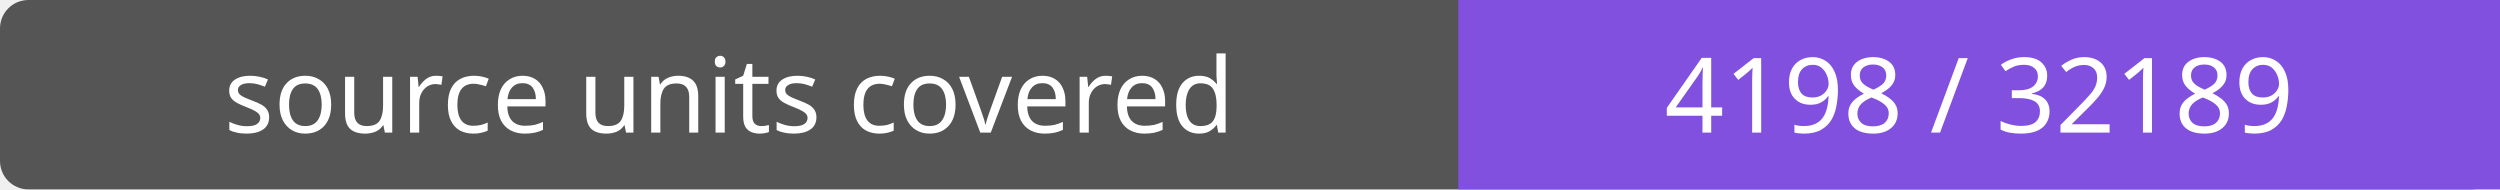
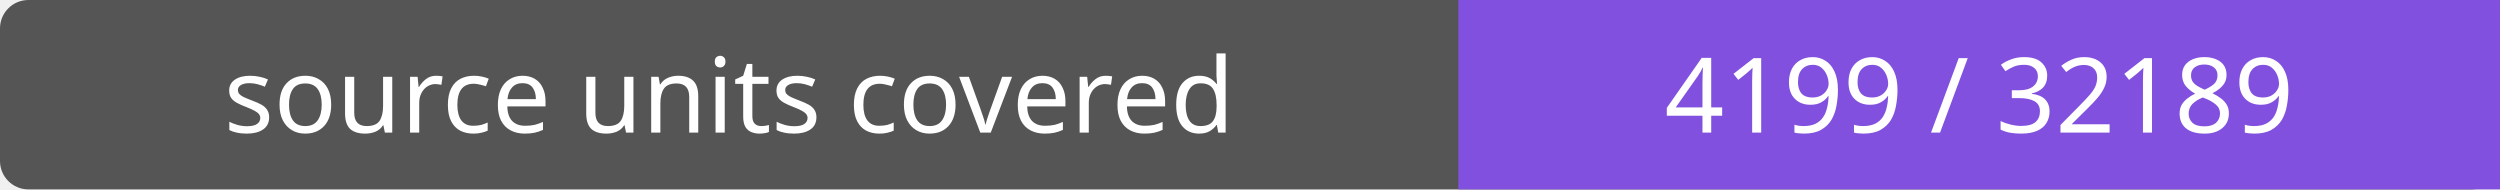
- <svg xmlns="http://www.w3.org/2000/svg" width="264" height="20" role="img" aria-label="source units covered: 4198 / 32189">
+ <svg xmlns="http://www.w3.org/2000/svg" width="264" height="20" role="img" aria-label="source units covered: 4199 / 32189">
  <rect width="264" height="20" rx="3" fill="#555" />
  <path fill="#8250df" d="M154 0h110v20H154z" />
  <g fill="#fff" text-anchor="middle" font-family="Verdana,sans-serif" font-size="11">
    <text x="77.0" y="14">source units covered</text>
-     <text x="209.0" y="14">4198 / 32189</text>
+     <text x="209.0" y="14">4199 / 32189</text>
  </g>
</svg>
